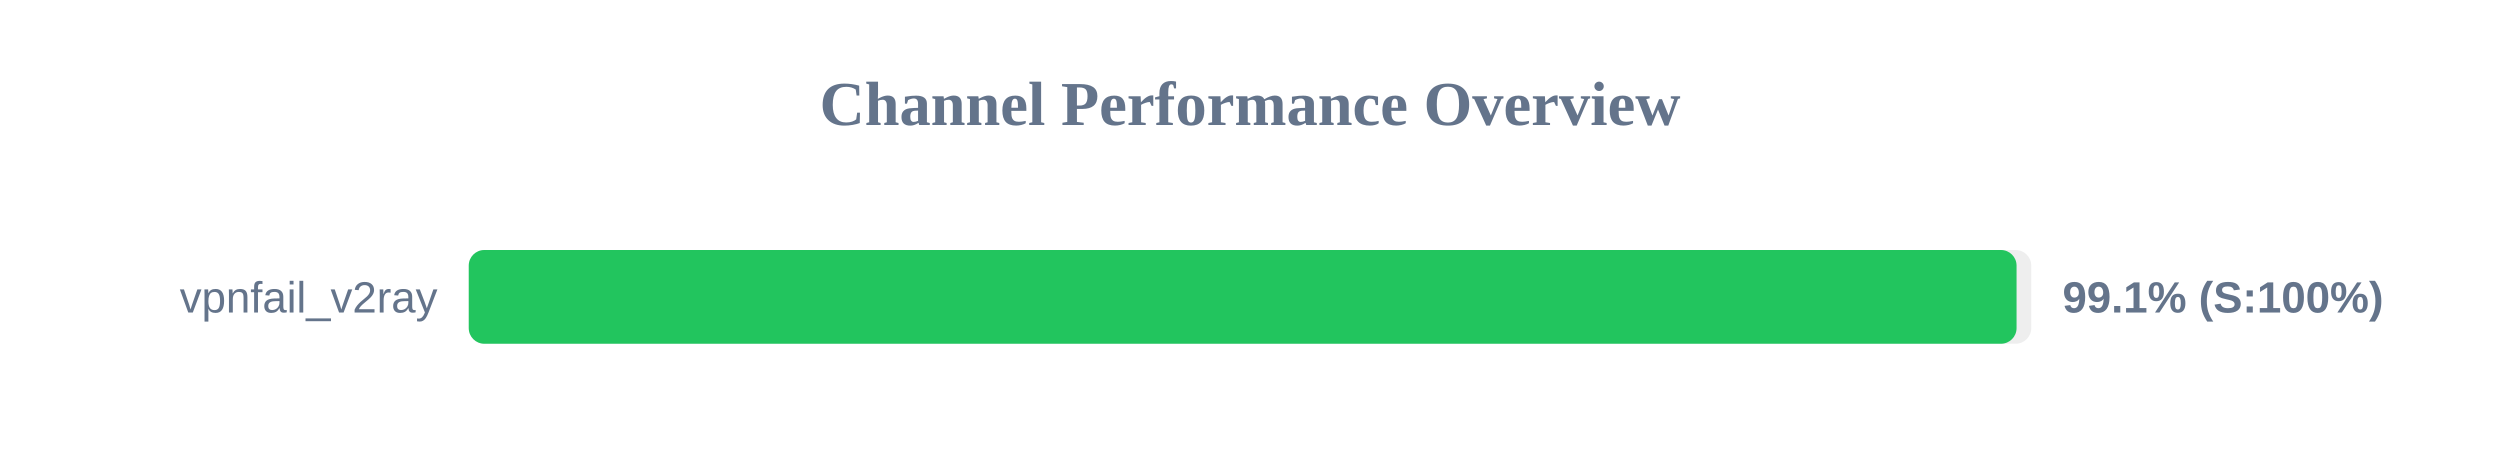
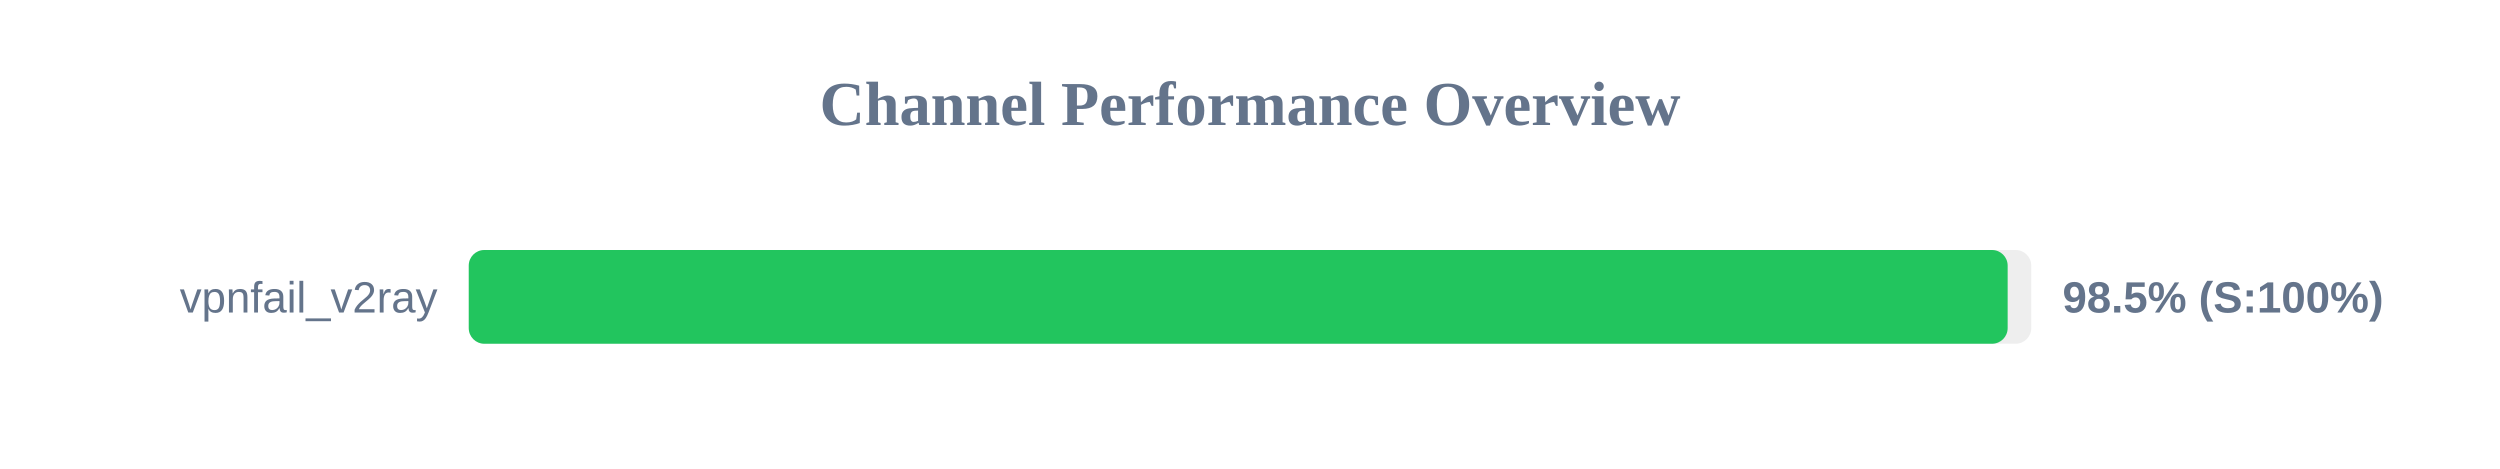
<svg xmlns="http://www.w3.org/2000/svg" width="800" height="150" version="1.1">
  <style>
        .row { font: 14px Arial; fill: #64748b; }
        .score { font: bold 14px Arial; fill: #64748b; }
    </style>
  <text x="400" y="40" text-anchor="middle" font-size="20px" font-weight="bold" fill="#64748b">Channel Performance Overview</text>
  <rect x="150" y="80" width="500" height="30" fill="#eee" rx="5" />
-   <rect x="150" y="80" width="495.3" height="30" fill="#22c55e" rx="5" />
+   <rect x="150" y="80" width="492.45" height="30" fill="#22c55e" rx="5" />
  <text x="140" y="100" text-anchor="end" class="row">vpnfail_v2ray</text>
-   <text x="660" y="100" text-anchor="start" class="score">99.1% (S:100%)</text>
+   <text x="660" y="100" text-anchor="start" class="score">98.5% (S:100%)</text>
</svg>
